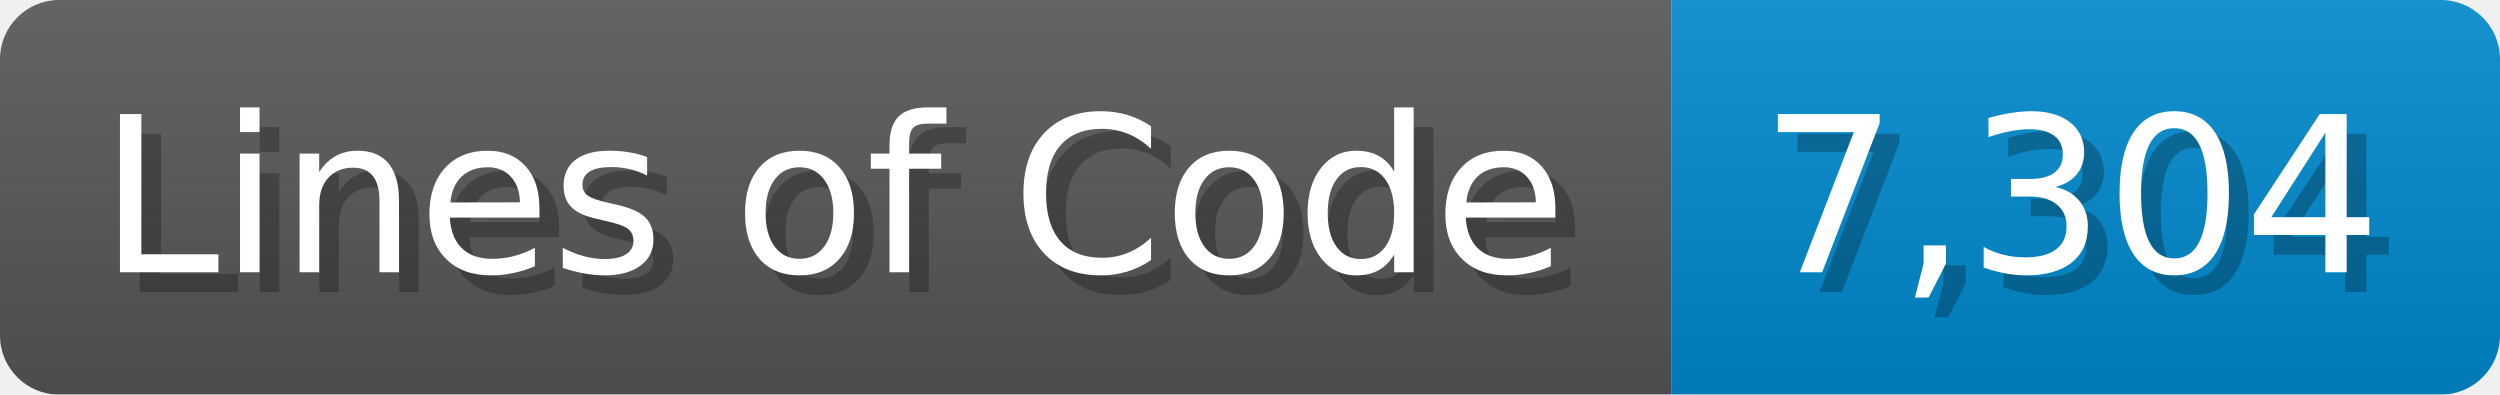
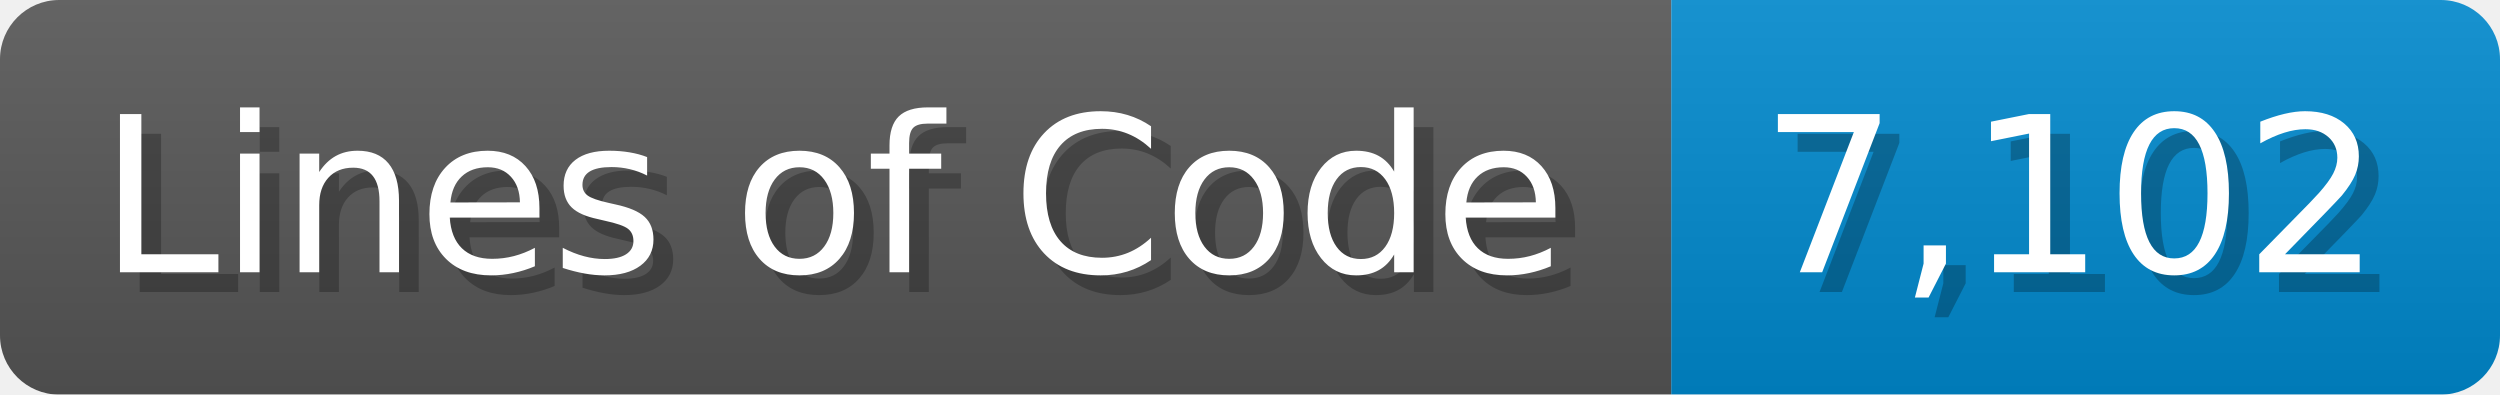
<svg xmlns="http://www.w3.org/2000/svg" width="126.7" height="20" viewBox="0 0 1267 200">
  <linearGradient id="a" x2="0" y2="100%">
    <stop offset="0" stop-opacity=".1" stop-color="#EEE" />
    <stop offset="1" stop-opacity=".1" />
  </linearGradient>
  <mask id="m">
    <rect width="1267" height="200" rx="30" fill="#FFF" />
  </mask>
  <g mask="url(#m)">
    <rect width="847" height="200" fill="#555" />
    <rect width="420" height="200" fill="#08C" x="847" />
    <rect width="1267" height="200" fill="url(#a)" />
  </g>
  <g fill="#fff" text-anchor="start" font-family="Verdana,DejaVu Sans,sans-serif" font-size="110">
    <text x="60" y="148" textLength="747" fill="#000" opacity="0.25">Lines of Code</text>
    <text x="50" y="138" textLength="747">Lines of Code</text>
-     <text x="902" y="148" textLength="320" fill="#000" opacity="0.25">7,304</text>
-     <text x="892" y="138" textLength="320">7,304</text>
+     <text x="902" y="148" textLength="320" fill="#000" opacity="0.25">7,102</text>
+     <text x="892" y="138" textLength="320">7,102</text>
  </g>
</svg>
